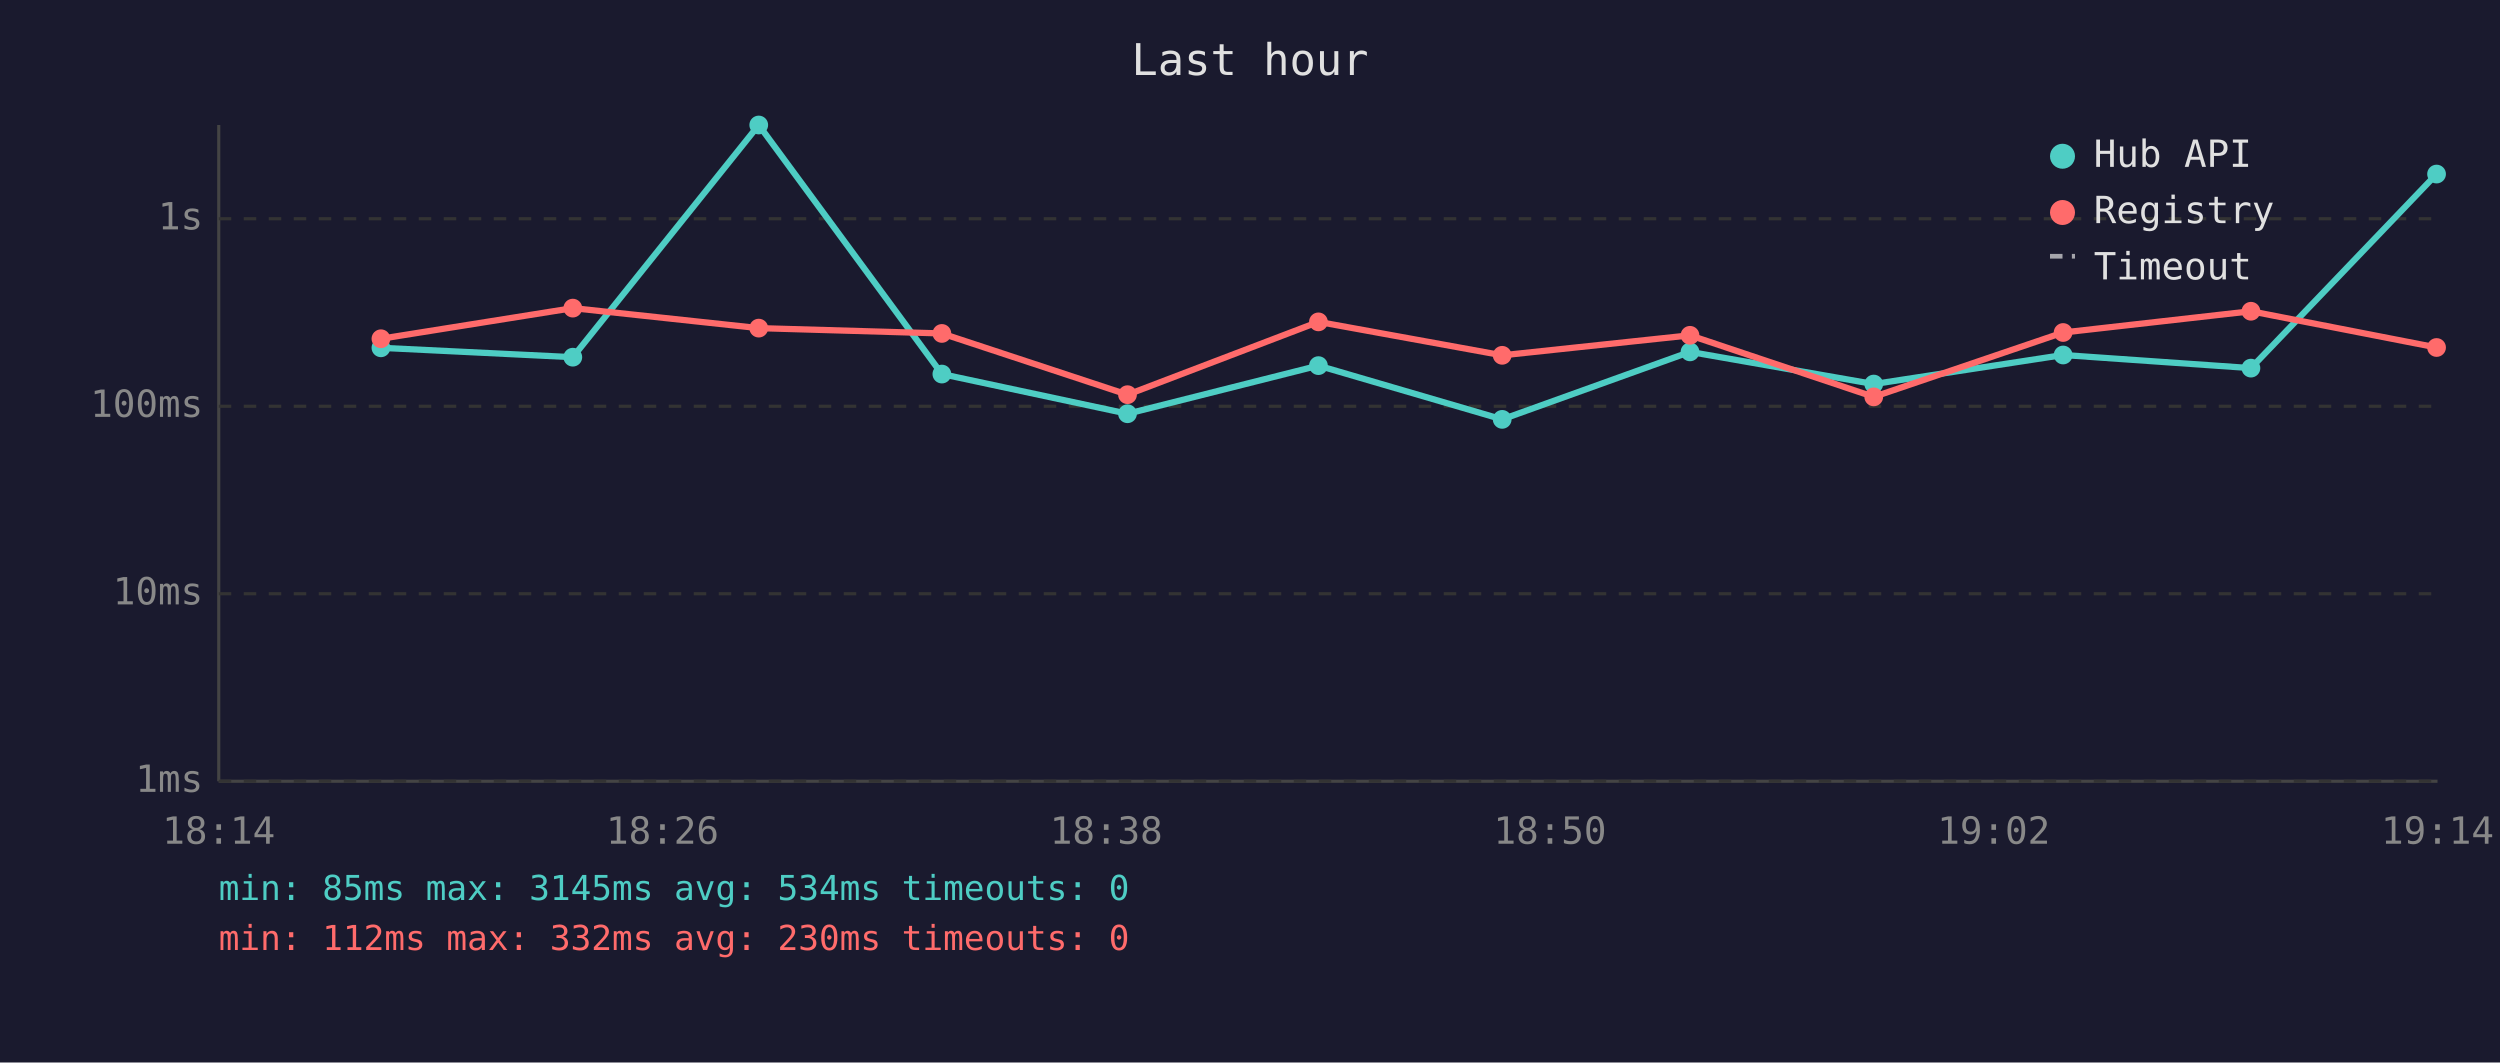
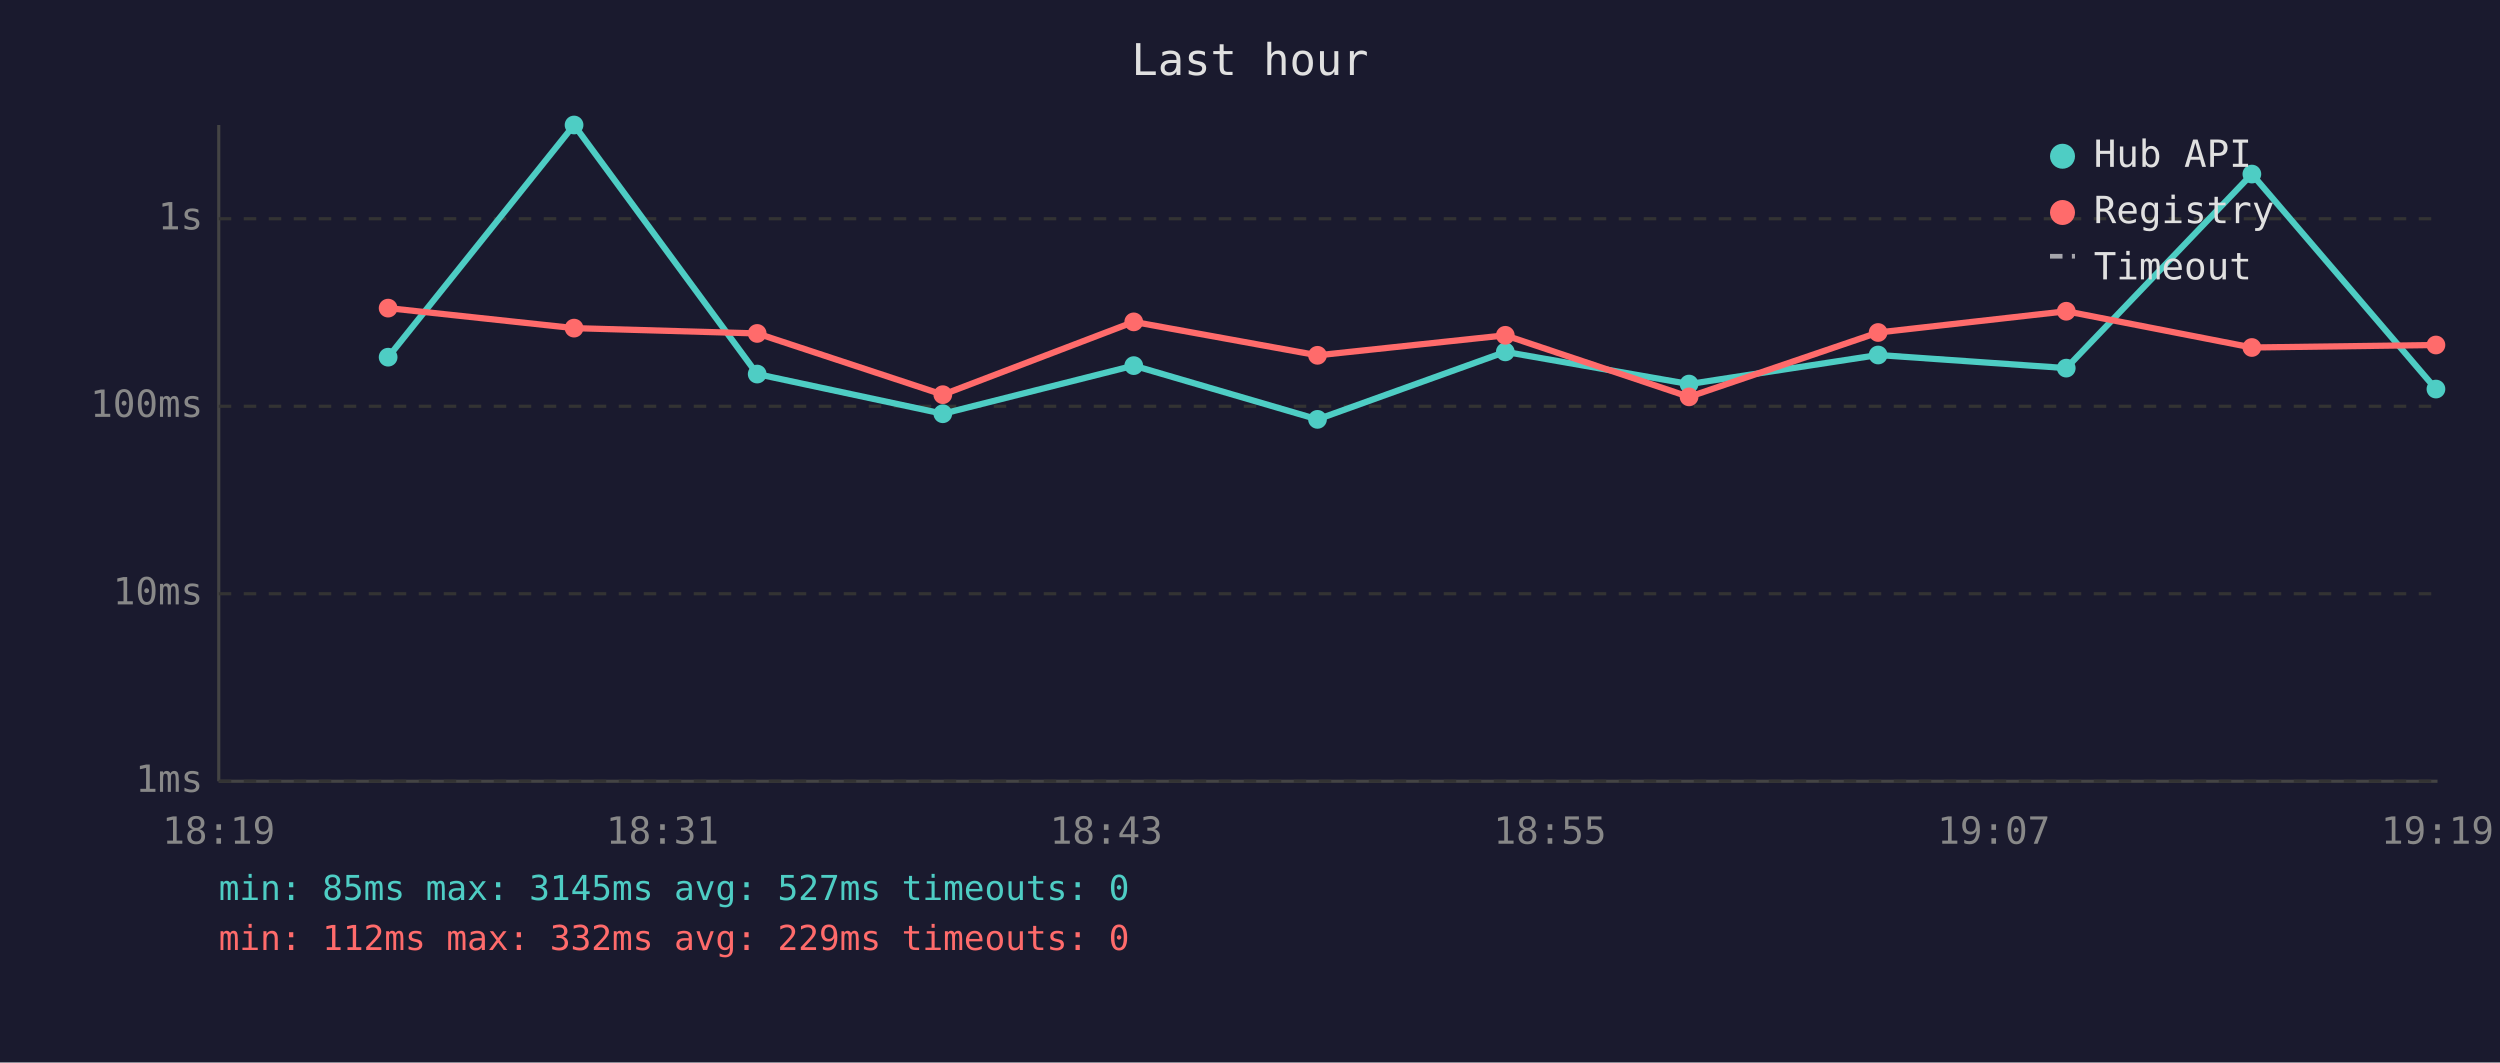
<svg xmlns="http://www.w3.org/2000/svg" viewBox="0 0 800 340" font-family="monospace" font-size="12">
  <rect width="800" height="340" fill="#1a1a2e" />
  <text x="400" y="24" fill="#e0e0e0" font-size="14" text-anchor="middle">Last hour</text>
  <line x1="70" y1="40" x2="70" y2="250" stroke="#444" stroke-width="1" />
  <line x1="70" y1="250" x2="780" y2="250" stroke="#444" stroke-width="1" />
  <line x1="70" y1="250" x2="780" y2="250" stroke="#333" stroke-width="1" stroke-dasharray="4" />
  <text x="65" y="250" fill="#888" text-anchor="end" dominant-baseline="middle">1ms</text>
  <line x1="70" y1="190" x2="780" y2="190" stroke="#333" stroke-width="1" stroke-dasharray="4" />
  <text x="65" y="190" fill="#888" text-anchor="end" dominant-baseline="middle">10ms</text>
  <line x1="70" y1="130" x2="780" y2="130" stroke="#333" stroke-width="1" stroke-dasharray="4" />
  <text x="65" y="130" fill="#888" text-anchor="end" dominant-baseline="middle">100ms</text>
  <line x1="70" y1="70" x2="780" y2="70" stroke="#333" stroke-width="1" stroke-dasharray="4" />
  <text x="65" y="70" fill="#888" text-anchor="end" dominant-baseline="middle">1s</text>
-   <text x="70" y="270" fill="#888" text-anchor="middle">18:14</text>
-   <text x="212" y="270" fill="#888" text-anchor="middle">18:26</text>
-   <text x="354" y="270" fill="#888" text-anchor="middle">18:38</text>
-   <text x="496" y="270" fill="#888" text-anchor="middle">18:50</text>
-   <text x="638" y="270" fill="#888" text-anchor="middle">19:02</text>
-   <text x="780" y="270" fill="#888" text-anchor="middle">19:14</text>
-   <polyline points="121.9,111.3 183.3,114.3 242.8,40.0 301.4,119.7 360.8,132.4 421.9,117.0 480.7,134.2 540.8,112.6 599.6,122.9 660.2,113.6 720.3,117.8 779.7,55.7" fill="none" stroke="#4ecdc4" stroke-width="2" opacity="1" />
-   <circle cx="121.9" cy="111.3" r="3" fill="#4ecdc4" />
-   <circle cx="183.3" cy="114.3" r="3" fill="#4ecdc4" />
-   <circle cx="242.8" cy="40.0" r="3" fill="#4ecdc4" />
-   <circle cx="301.4" cy="119.7" r="3" fill="#4ecdc4" />
-   <circle cx="360.8" cy="132.4" r="3" fill="#4ecdc4" />
-   <circle cx="421.9" cy="117.0" r="3" fill="#4ecdc4" />
-   <circle cx="480.7" cy="134.2" r="3" fill="#4ecdc4" />
-   <circle cx="540.8" cy="112.6" r="3" fill="#4ecdc4" />
-   <circle cx="599.6" cy="122.9" r="3" fill="#4ecdc4" />
-   <circle cx="660.2" cy="113.6" r="3" fill="#4ecdc4" />
-   <circle cx="720.3" cy="117.8" r="3" fill="#4ecdc4" />
-   <circle cx="779.7" cy="55.7" r="3" fill="#4ecdc4" />
-   <polyline points="121.9,108.4 183.3,98.6 242.8,105.0 301.4,106.7 360.8,126.3 421.9,103.0 480.7,113.7 540.8,107.3 599.6,127.0 660.2,106.4 720.3,99.6 779.7,111.2" fill="none" stroke="#ff6b6b" stroke-width="2" opacity="1" />
-   <circle cx="121.9" cy="108.4" r="3" fill="#ff6b6b" />
-   <circle cx="183.3" cy="98.6" r="3" fill="#ff6b6b" />
-   <circle cx="242.8" cy="105.0" r="3" fill="#ff6b6b" />
-   <circle cx="301.4" cy="106.7" r="3" fill="#ff6b6b" />
-   <circle cx="360.8" cy="126.3" r="3" fill="#ff6b6b" />
-   <circle cx="421.9" cy="103.0" r="3" fill="#ff6b6b" />
-   <circle cx="480.7" cy="113.7" r="3" fill="#ff6b6b" />
-   <circle cx="540.8" cy="107.3" r="3" fill="#ff6b6b" />
-   <circle cx="599.6" cy="127.0" r="3" fill="#ff6b6b" />
-   <circle cx="660.2" cy="106.4" r="3" fill="#ff6b6b" />
-   <circle cx="720.3" cy="99.6" r="3" fill="#ff6b6b" />
-   <circle cx="779.7" cy="111.2" r="3" fill="#ff6b6b" />
+   <text x="70" y="270" fill="#888" text-anchor="middle">18:19</text>
+   <text x="212" y="270" fill="#888" text-anchor="middle">18:31</text>
+   <text x="354" y="270" fill="#888" text-anchor="middle">18:43</text>
+   <text x="496" y="270" fill="#888" text-anchor="middle">18:55</text>
+   <text x="638" y="270" fill="#888" text-anchor="middle">19:07</text>
+   <text x="780" y="270" fill="#888" text-anchor="middle">19:19</text>
+   <polyline points="124.2,114.3 183.7,40.0 242.3,119.7 301.7,132.4 362.8,117.0 421.6,134.2 481.7,112.6 540.5,122.9 601.0,113.6 661.2,117.8 720.6,55.7 779.5,124.5" fill="none" stroke="#4ecdc4" stroke-width="2" opacity="1" />
+   <circle cx="124.2" cy="114.3" r="3" fill="#4ecdc4" />
+   <circle cx="183.7" cy="40.0" r="3" fill="#4ecdc4" />
+   <circle cx="242.3" cy="119.7" r="3" fill="#4ecdc4" />
+   <circle cx="301.7" cy="132.4" r="3" fill="#4ecdc4" />
+   <circle cx="362.8" cy="117.0" r="3" fill="#4ecdc4" />
+   <circle cx="421.6" cy="134.2" r="3" fill="#4ecdc4" />
+   <circle cx="481.7" cy="112.6" r="3" fill="#4ecdc4" />
+   <circle cx="540.5" cy="122.9" r="3" fill="#4ecdc4" />
+   <circle cx="601.0" cy="113.6" r="3" fill="#4ecdc4" />
+   <circle cx="661.2" cy="117.8" r="3" fill="#4ecdc4" />
+   <circle cx="720.6" cy="55.7" r="3" fill="#4ecdc4" />
+   <circle cx="779.5" cy="124.5" r="3" fill="#4ecdc4" />
+   <polyline points="124.2,98.6 183.7,105.0 242.3,106.7 301.7,126.3 362.8,103.0 421.6,113.7 481.7,107.3 540.5,127.0 601.0,106.4 661.2,99.6 720.6,111.2 779.5,110.4" fill="none" stroke="#ff6b6b" stroke-width="2" opacity="1" />
+   <circle cx="124.2" cy="98.6" r="3" fill="#ff6b6b" />
+   <circle cx="183.7" cy="105.0" r="3" fill="#ff6b6b" />
+   <circle cx="242.3" cy="106.7" r="3" fill="#ff6b6b" />
+   <circle cx="301.7" cy="126.3" r="3" fill="#ff6b6b" />
+   <circle cx="362.8" cy="103.0" r="3" fill="#ff6b6b" />
+   <circle cx="421.6" cy="113.7" r="3" fill="#ff6b6b" />
+   <circle cx="481.7" cy="107.3" r="3" fill="#ff6b6b" />
+   <circle cx="540.5" cy="127.0" r="3" fill="#ff6b6b" />
+   <circle cx="601.0" cy="106.4" r="3" fill="#ff6b6b" />
+   <circle cx="661.2" cy="99.6" r="3" fill="#ff6b6b" />
+   <circle cx="720.6" cy="111.2" r="3" fill="#ff6b6b" />
+   <circle cx="779.5" cy="110.4" r="3" fill="#ff6b6b" />
  <circle cx="660" cy="50" r="4" fill="#4ecdc4" />
  <text x="670" y="50" fill="#e0e0e0" dominant-baseline="middle">Hub API</text>
  <circle cx="660" cy="68" r="4" fill="#ff6b6b" />
  <text x="670" y="68" fill="#e0e0e0" dominant-baseline="middle">Registry</text>
  <line x1="656" y1="82" x2="664" y2="82" stroke="#e0e0e0" stroke-width="1.5" stroke-dasharray="4,3" opacity="0.7" />
  <text x="670" y="86" fill="#e0e0e0" dominant-baseline="middle">Timeout</text>
-   <text x="70" y="288" fill="#4ecdc4" font-size="11">min: 85ms  max: 3145ms  avg: 534ms  timeouts: 0</text>
-   <text x="70" y="304" fill="#ff6b6b" font-size="11">min: 112ms  max: 332ms  avg: 230ms  timeouts: 0</text>
+   <text x="70" y="288" fill="#4ecdc4" font-size="11">min: 85ms  max: 3145ms  avg: 527ms  timeouts: 0</text>
+   <text x="70" y="304" fill="#ff6b6b" font-size="11">min: 112ms  max: 332ms  avg: 229ms  timeouts: 0</text>
</svg>
